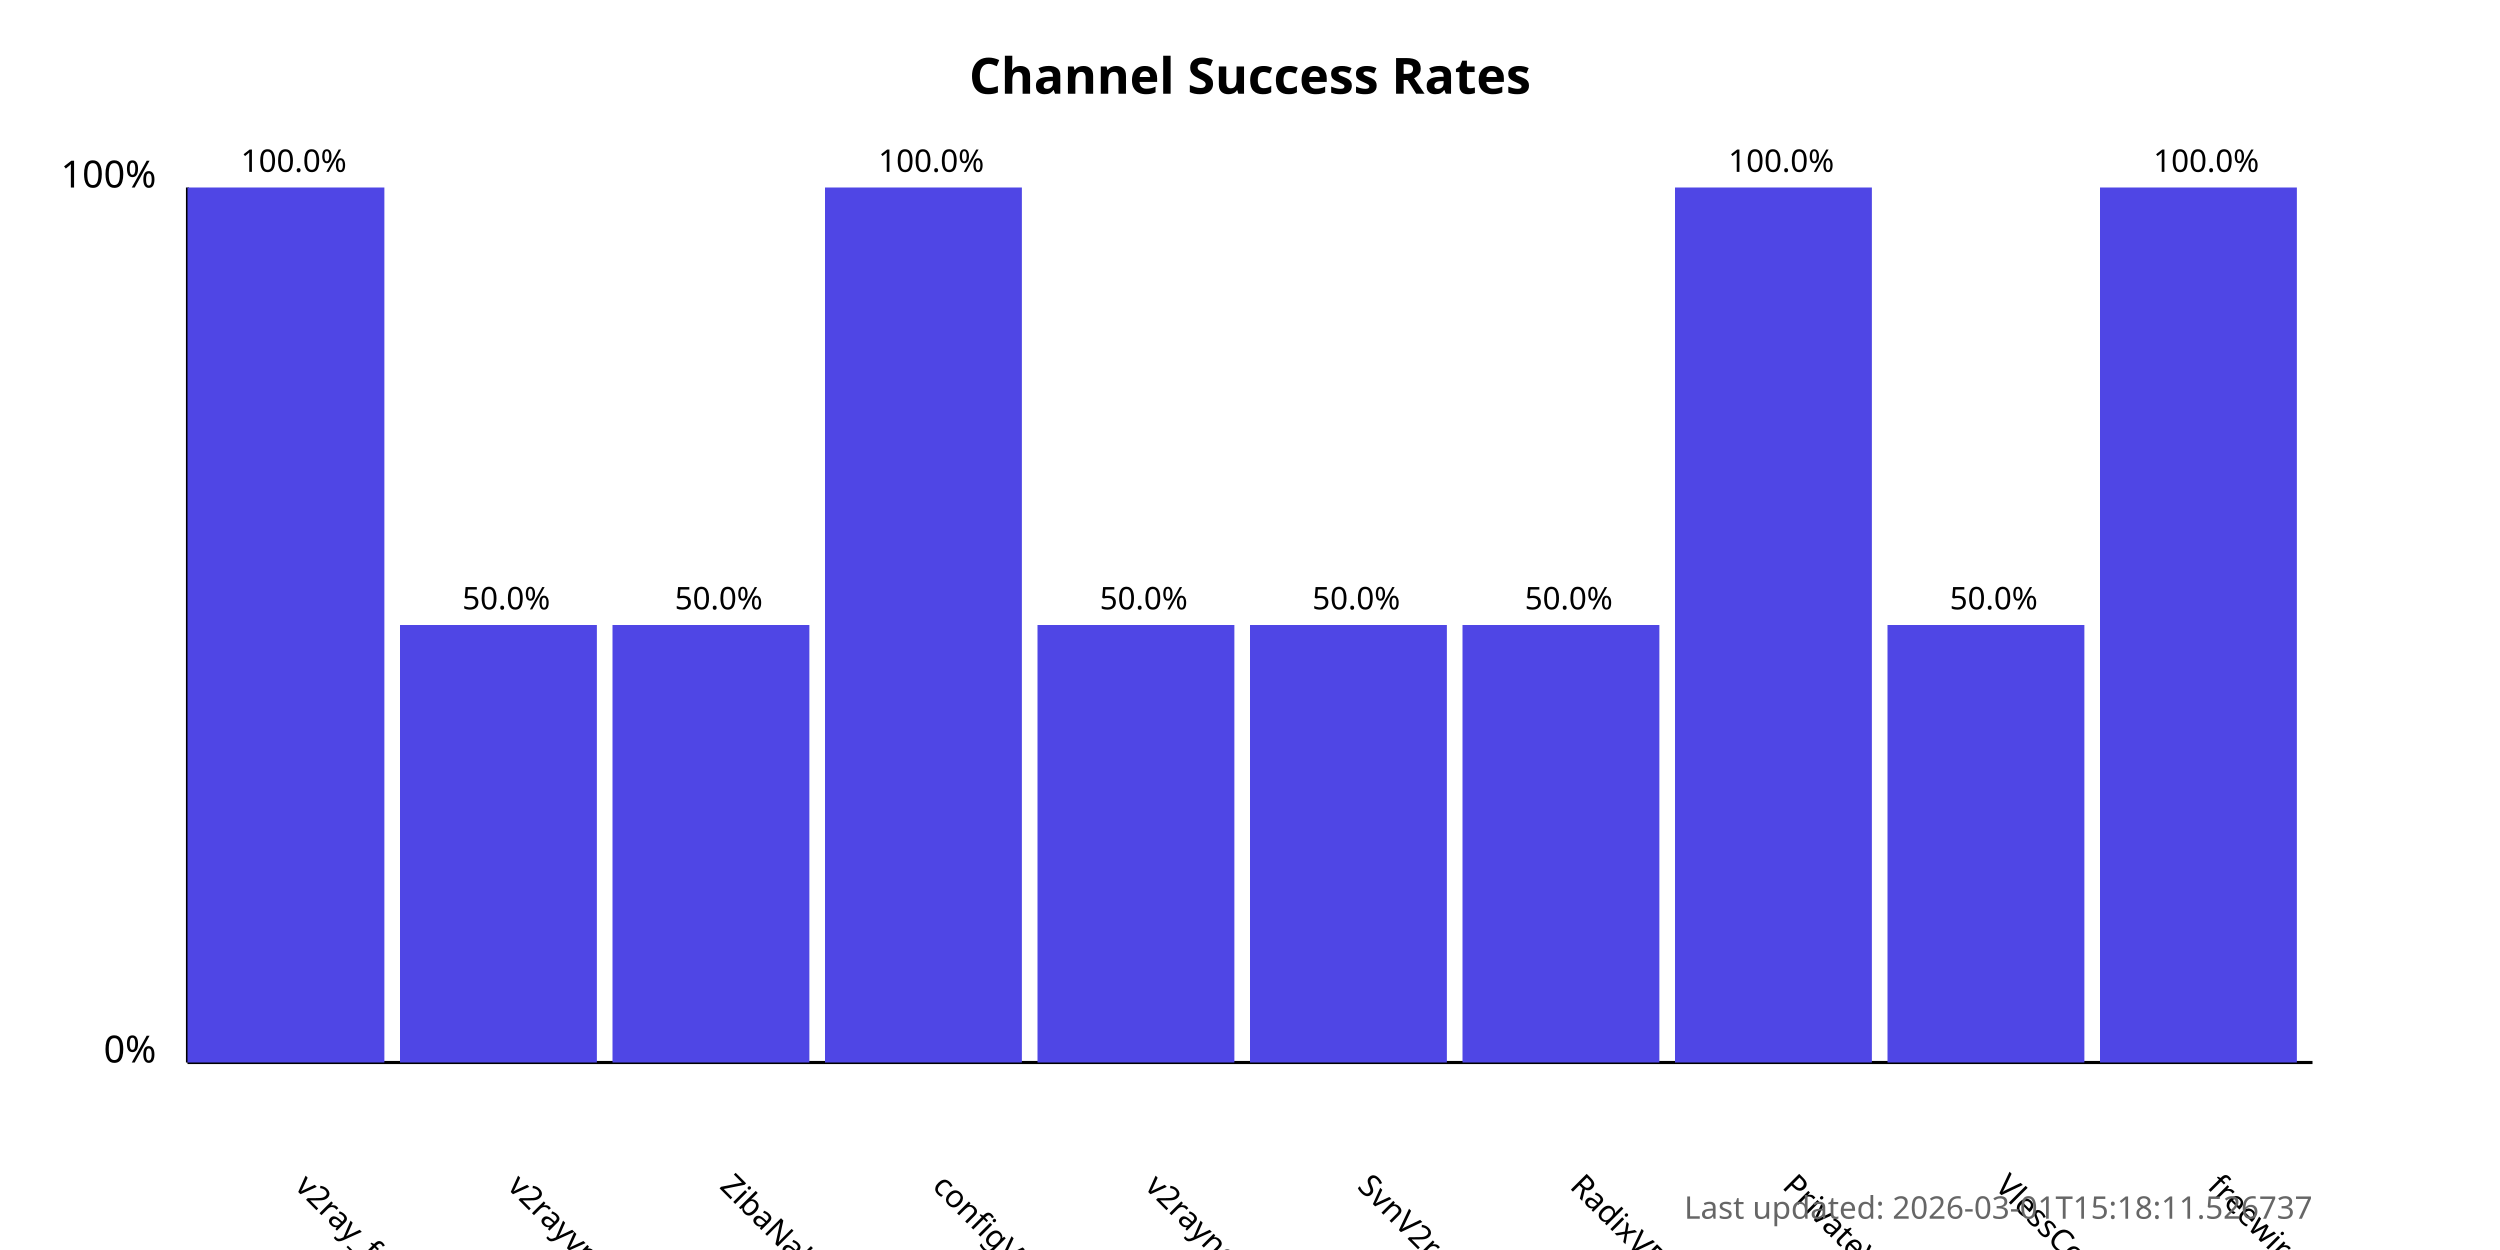
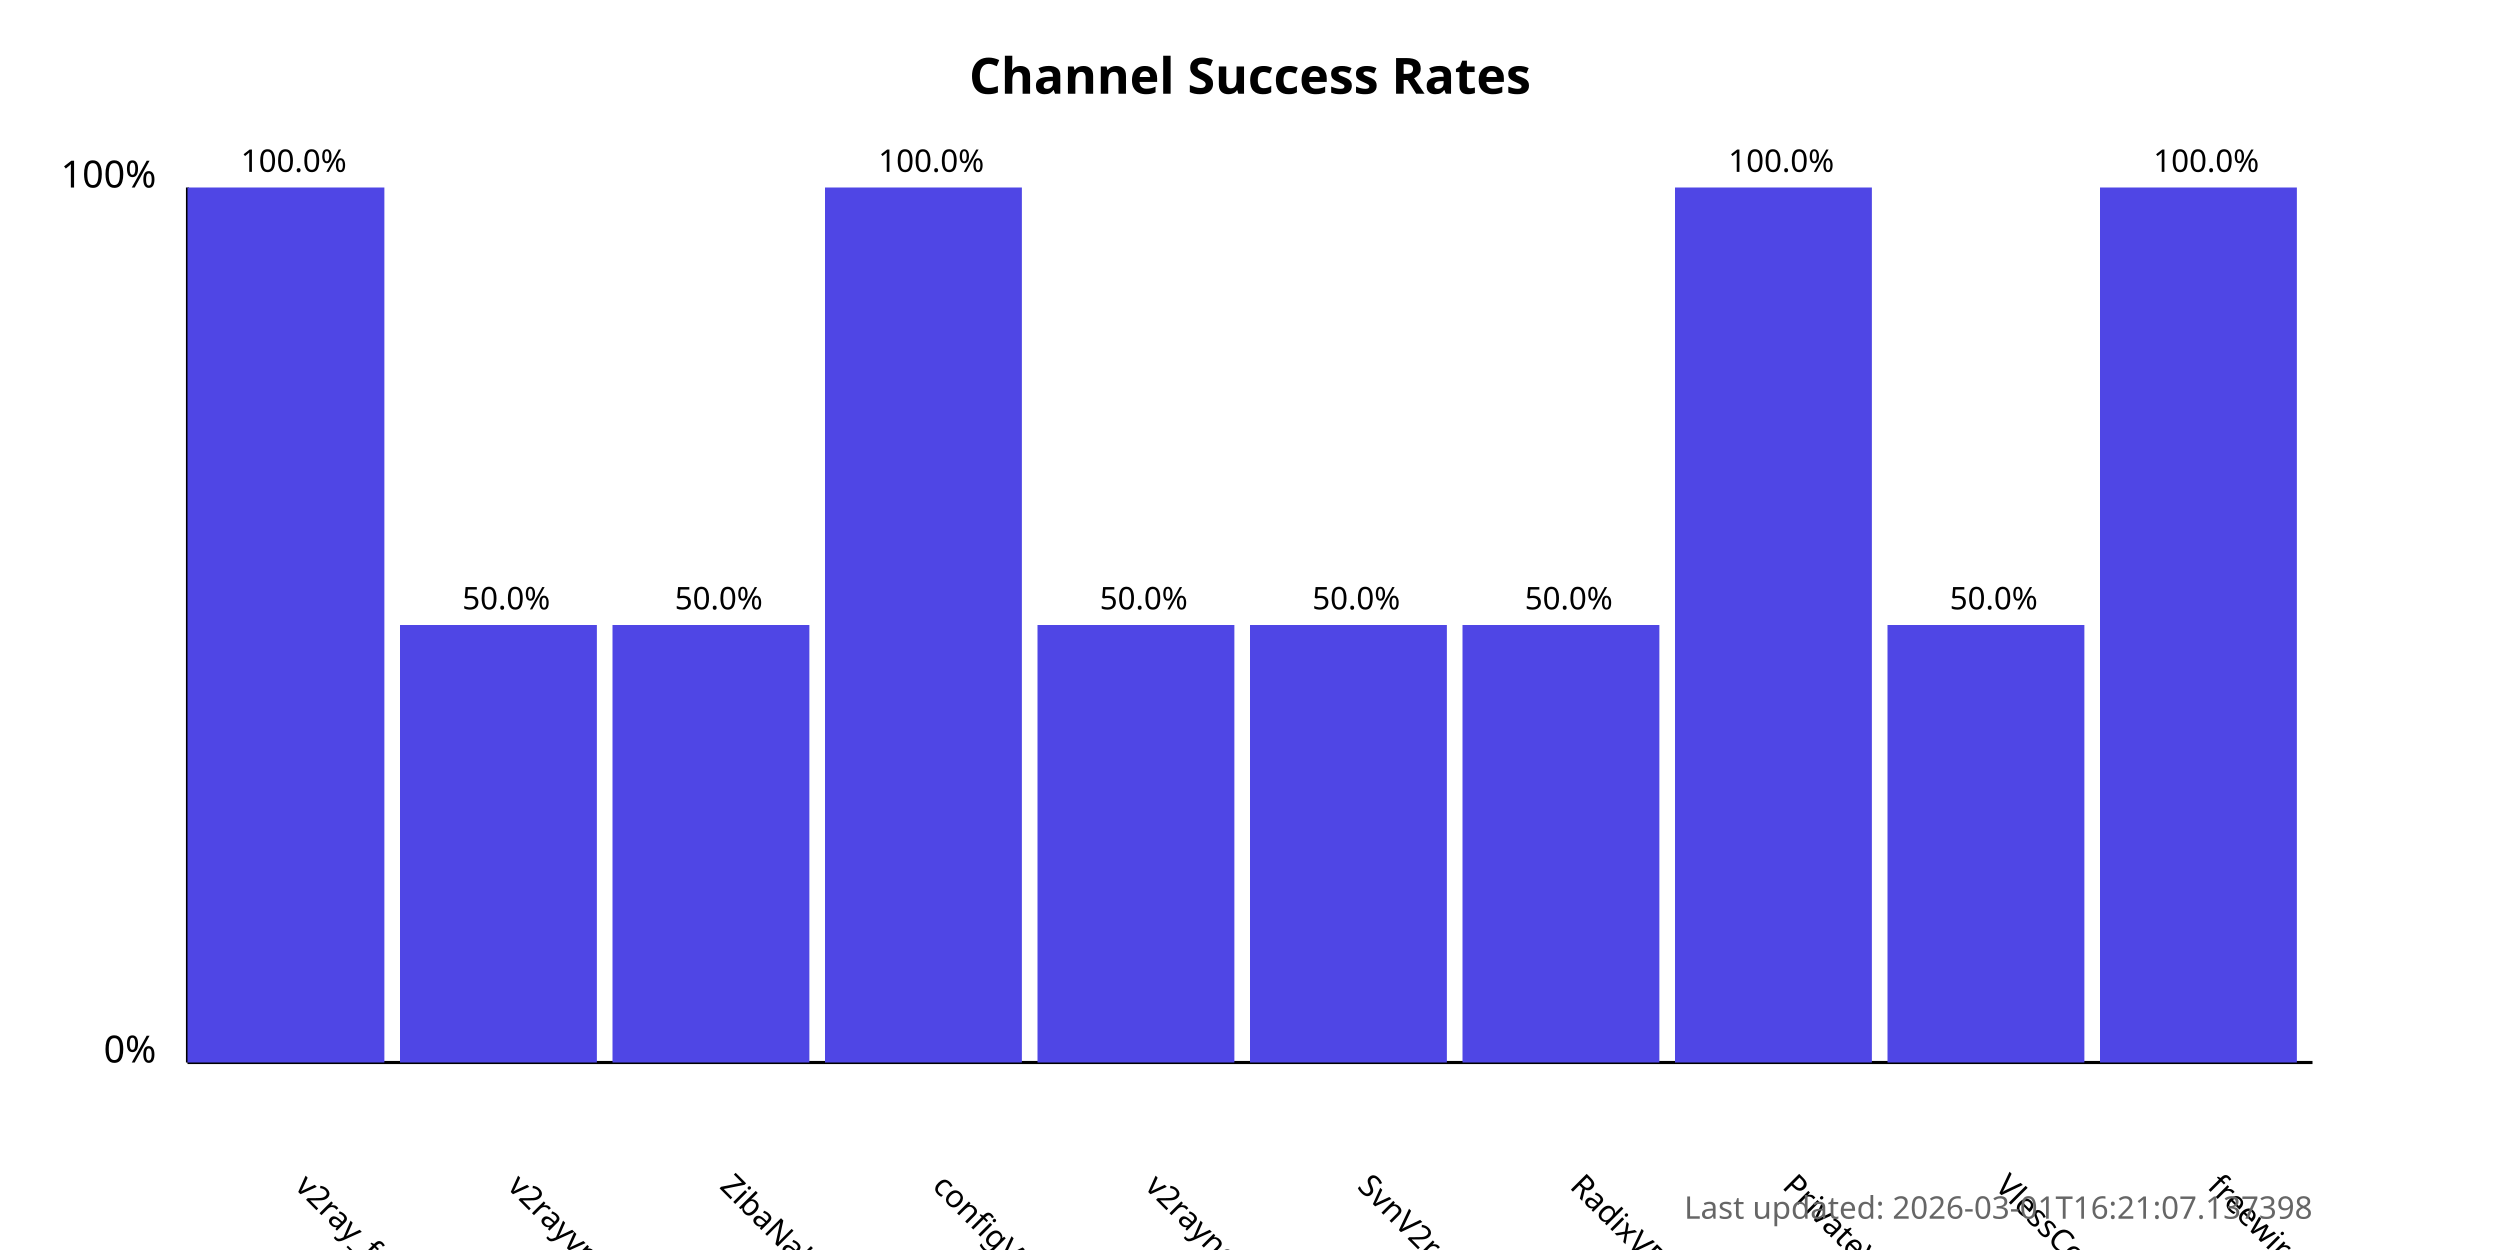
<svg xmlns="http://www.w3.org/2000/svg" width="800" height="400">
  <style>
            .chart-title { font: bold 16px sans-serif; }
            .axis-label { font: 12px sans-serif; }
            .tick-label { font: 10px sans-serif; }
            .bar { fill: #4f46e5; }
            .bar:hover { fill: #6366f1; }
            .timestamp { font: 10px sans-serif; fill: #666; }
        </style>
  <text x="400.0" y="30" text-anchor="middle" class="chart-title">
            Channel Success Rates
        </text>
  <line x1="60" y1="340" x2="60" y2="60" stroke="black" stroke-width="1" />
  <line x1="60" y1="340" x2="740" y2="340" stroke="black" stroke-width="1" />
  <text x="50" y="340" text-anchor="end" class="axis-label">0%</text>
  <text x="50" y="60" text-anchor="end" class="axis-label">100%</text>
  <g>
    <rect x="60" y="60.0" width="63.0" height="280.0" class="bar" />
    <text x="94.0" y="380" transform="rotate(45, 94.0, 380)" text-anchor="start" class="tick-label">
                v2ray_free_conf
            </text>
    <text x="94.0" y="55.0" text-anchor="middle" class="tick-label">
                100.0%
            </text>
  </g>
  <g>
    <rect x="128.0" y="200.0" width="63.0" height="140.0" class="bar" />
    <text x="162.0" y="380" transform="rotate(45, 162.0, 380)" text-anchor="start" class="tick-label">
                v2rayvpno
            </text>
    <text x="162.0" y="195.0" text-anchor="middle" class="tick-label">
                50.0%
            </text>
  </g>
  <g>
    <rect x="196.0" y="200.0" width="63.0" height="140.0" class="bar" />
    <text x="230.0" y="380" transform="rotate(45, 230.0, 380)" text-anchor="start" class="tick-label">
                ZibaNabz
            </text>
    <text x="230.0" y="195.0" text-anchor="middle" class="tick-label">
                50.0%
            </text>
  </g>
  <g>
    <rect x="264.0" y="60.0" width="63.0" height="280.0" class="bar" />
    <text x="298.0" y="380" transform="rotate(45, 298.0, 380)" text-anchor="start" class="tick-label">
                configV2rayForFree
            </text>
    <text x="298.0" y="55.0" text-anchor="middle" class="tick-label">
                100.0%
            </text>
  </g>
  <g>
    <rect x="332.0" y="200.0" width="63.0" height="140.0" class="bar" />
    <text x="366.0" y="380" transform="rotate(45, 366.0, 380)" text-anchor="start" class="tick-label">
                v2rayngvpn
            </text>
    <text x="366.0" y="195.0" text-anchor="middle" class="tick-label">
                50.0%
            </text>
  </g>
  <g>
    <rect x="400.0" y="200.0" width="63.0" height="140.0" class="bar" />
    <text x="434.0" y="380" transform="rotate(45, 434.0, 380)" text-anchor="start" class="tick-label">
                SvnV2ray
            </text>
    <text x="434.0" y="195.0" text-anchor="middle" class="tick-label">
                50.0%
            </text>
  </g>
  <g>
    <rect x="468.0" y="200.0" width="63.0" height="140.0" class="bar" />
    <text x="502.0" y="380" transform="rotate(45, 502.0, 380)" text-anchor="start" class="tick-label">
                RadixVPN
            </text>
    <text x="502.0" y="195.0" text-anchor="middle" class="tick-label">
                50.0%
            </text>
  </g>
  <g>
    <rect x="536.0" y="60.0" width="63.0" height="280.0" class="bar" />
    <text x="570.0" y="380" transform="rotate(45, 570.0, 380)" text-anchor="start" class="tick-label">
                PrivateVPNs
            </text>
    <text x="570.0" y="55.0" text-anchor="middle" class="tick-label">
                100.0%
            </text>
  </g>
  <g>
    <rect x="604.0" y="200.0" width="63.0" height="140.0" class="bar" />
    <text x="638.0" y="380" transform="rotate(45, 638.0, 380)" text-anchor="start" class="tick-label">
                VlessConfig
            </text>
    <text x="638.0" y="195.0" text-anchor="middle" class="tick-label">
                50.0%
            </text>
  </g>
  <g>
    <rect x="672.0" y="60.0" width="63.0" height="280.0" class="bar" />
    <text x="706.0" y="380" transform="rotate(45, 706.0, 380)" text-anchor="start" class="tick-label">
                freewireguard
            </text>
    <text x="706.0" y="55.0" text-anchor="middle" class="tick-label">
                100.0%
            </text>
  </g>
  <text x="740" y="390" text-anchor="end" class="timestamp">
-             Last updated: 2026-03-01T15:18:11.526737
+             Last updated: 2026-03-01T16:21:07.137398
        </text>
</svg>
